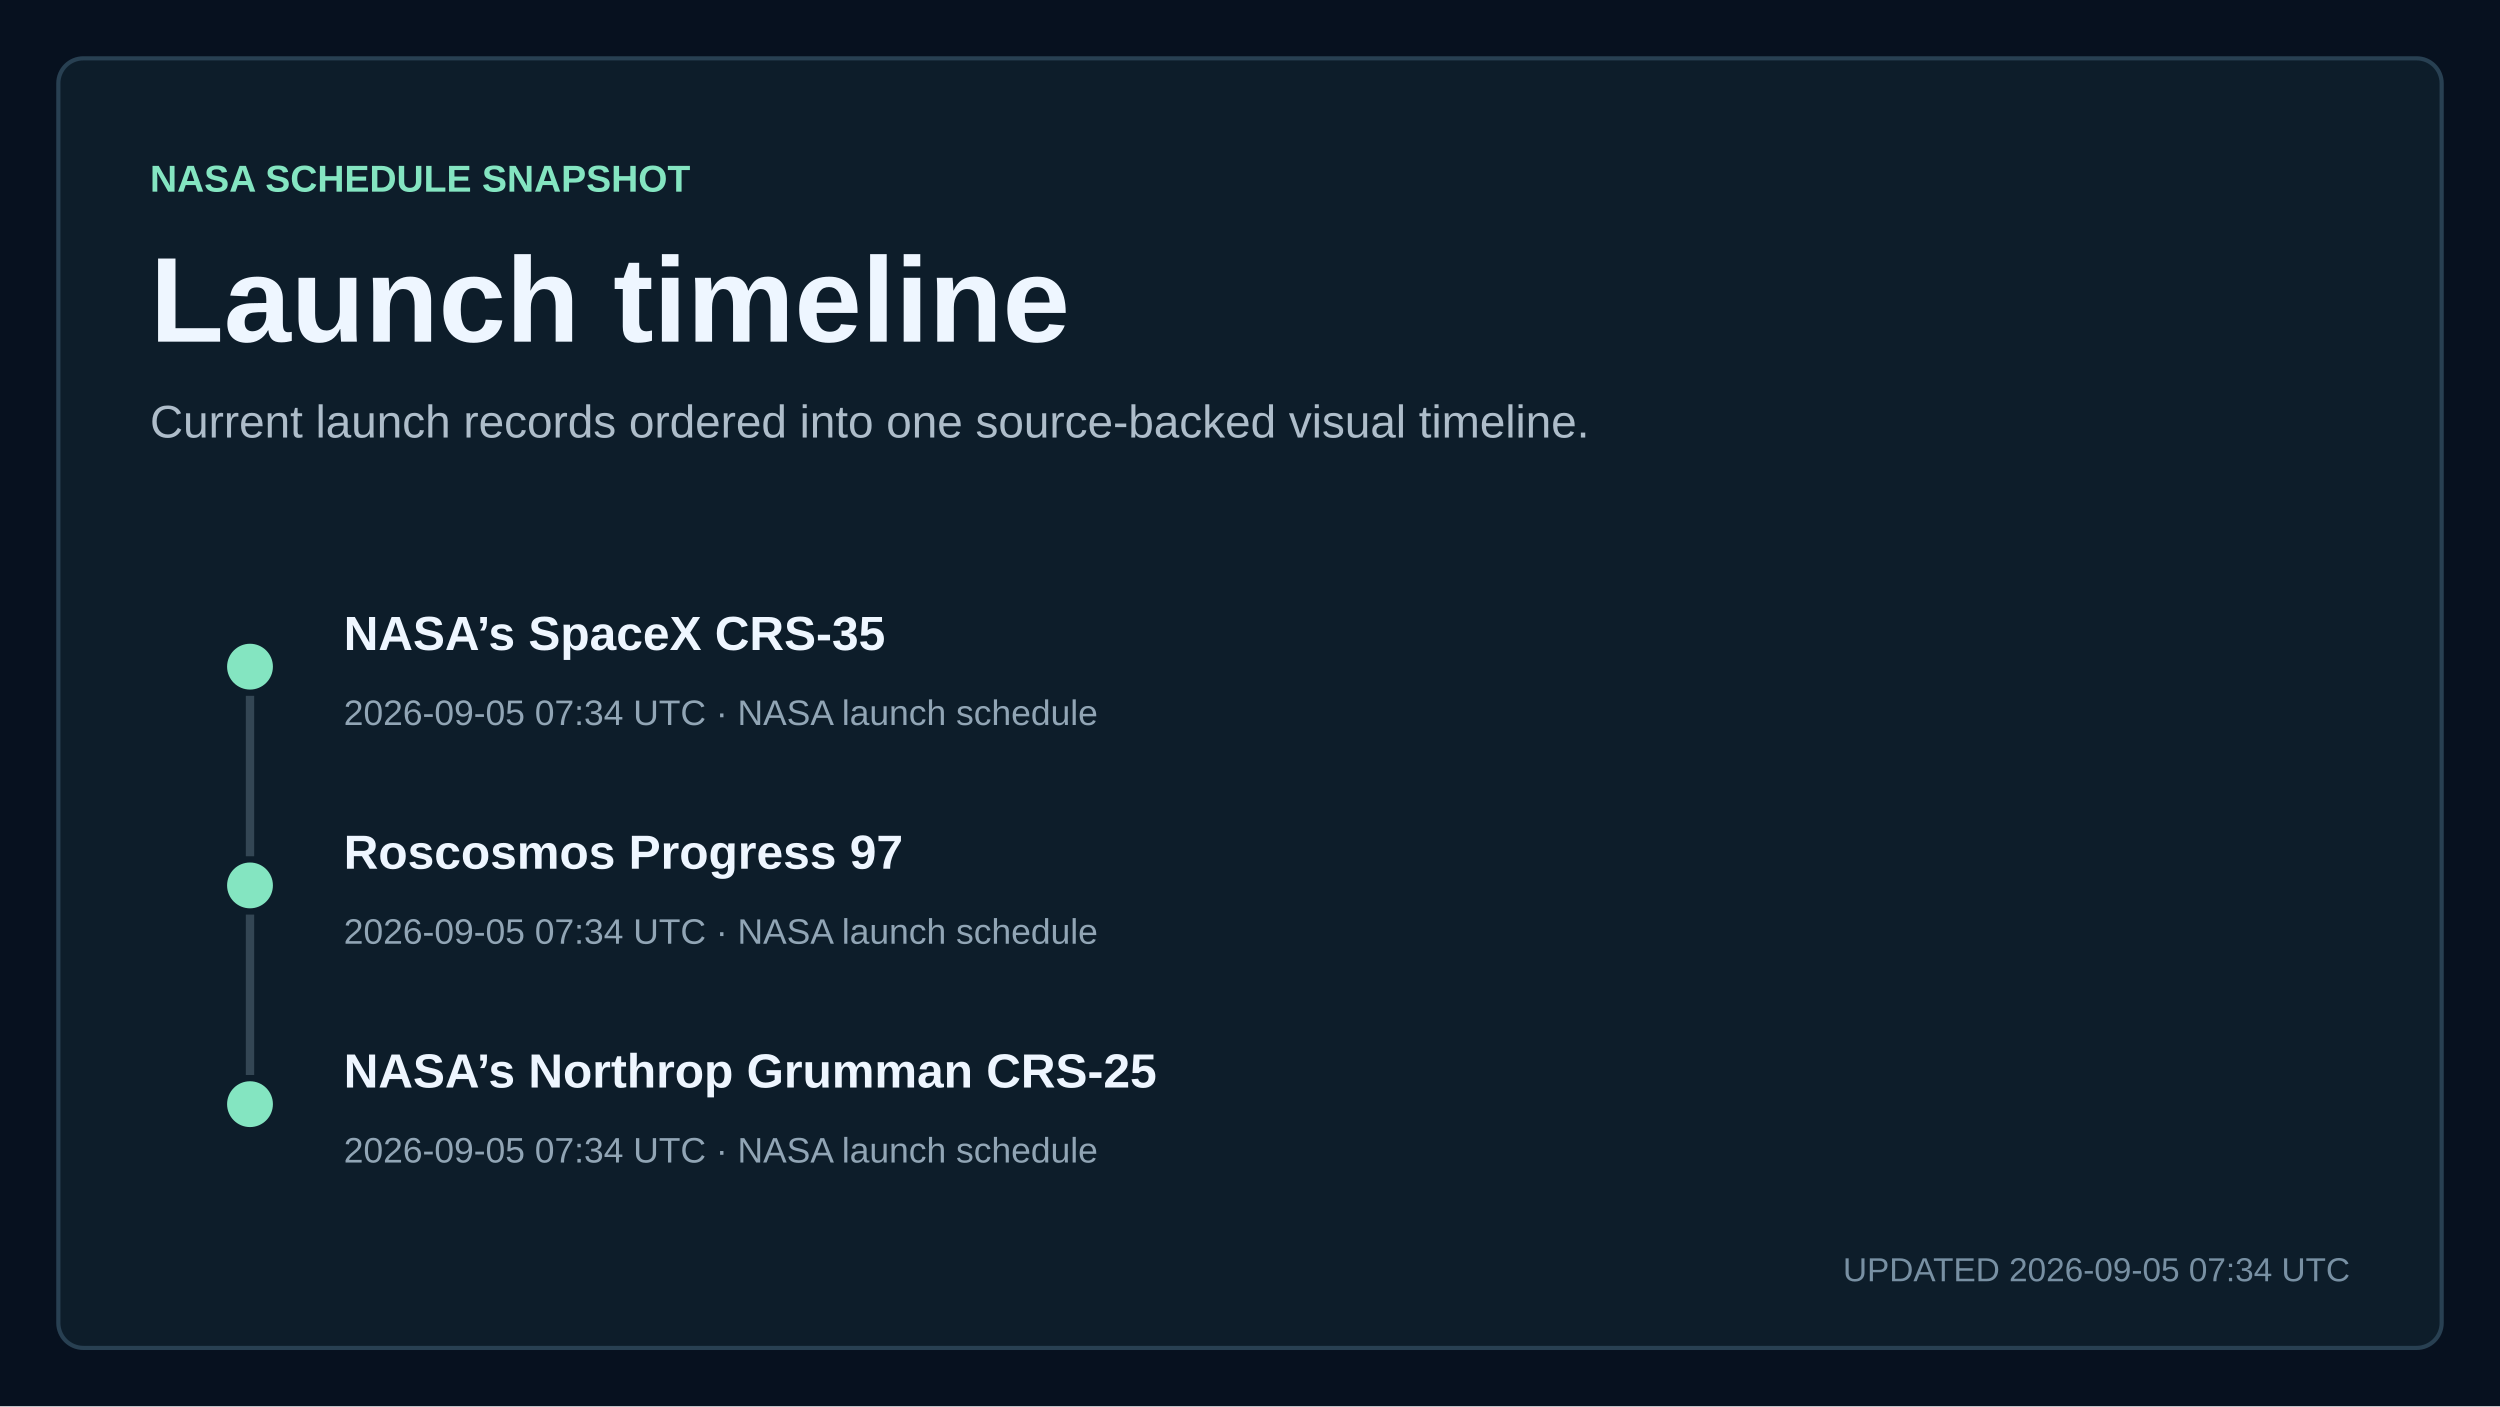
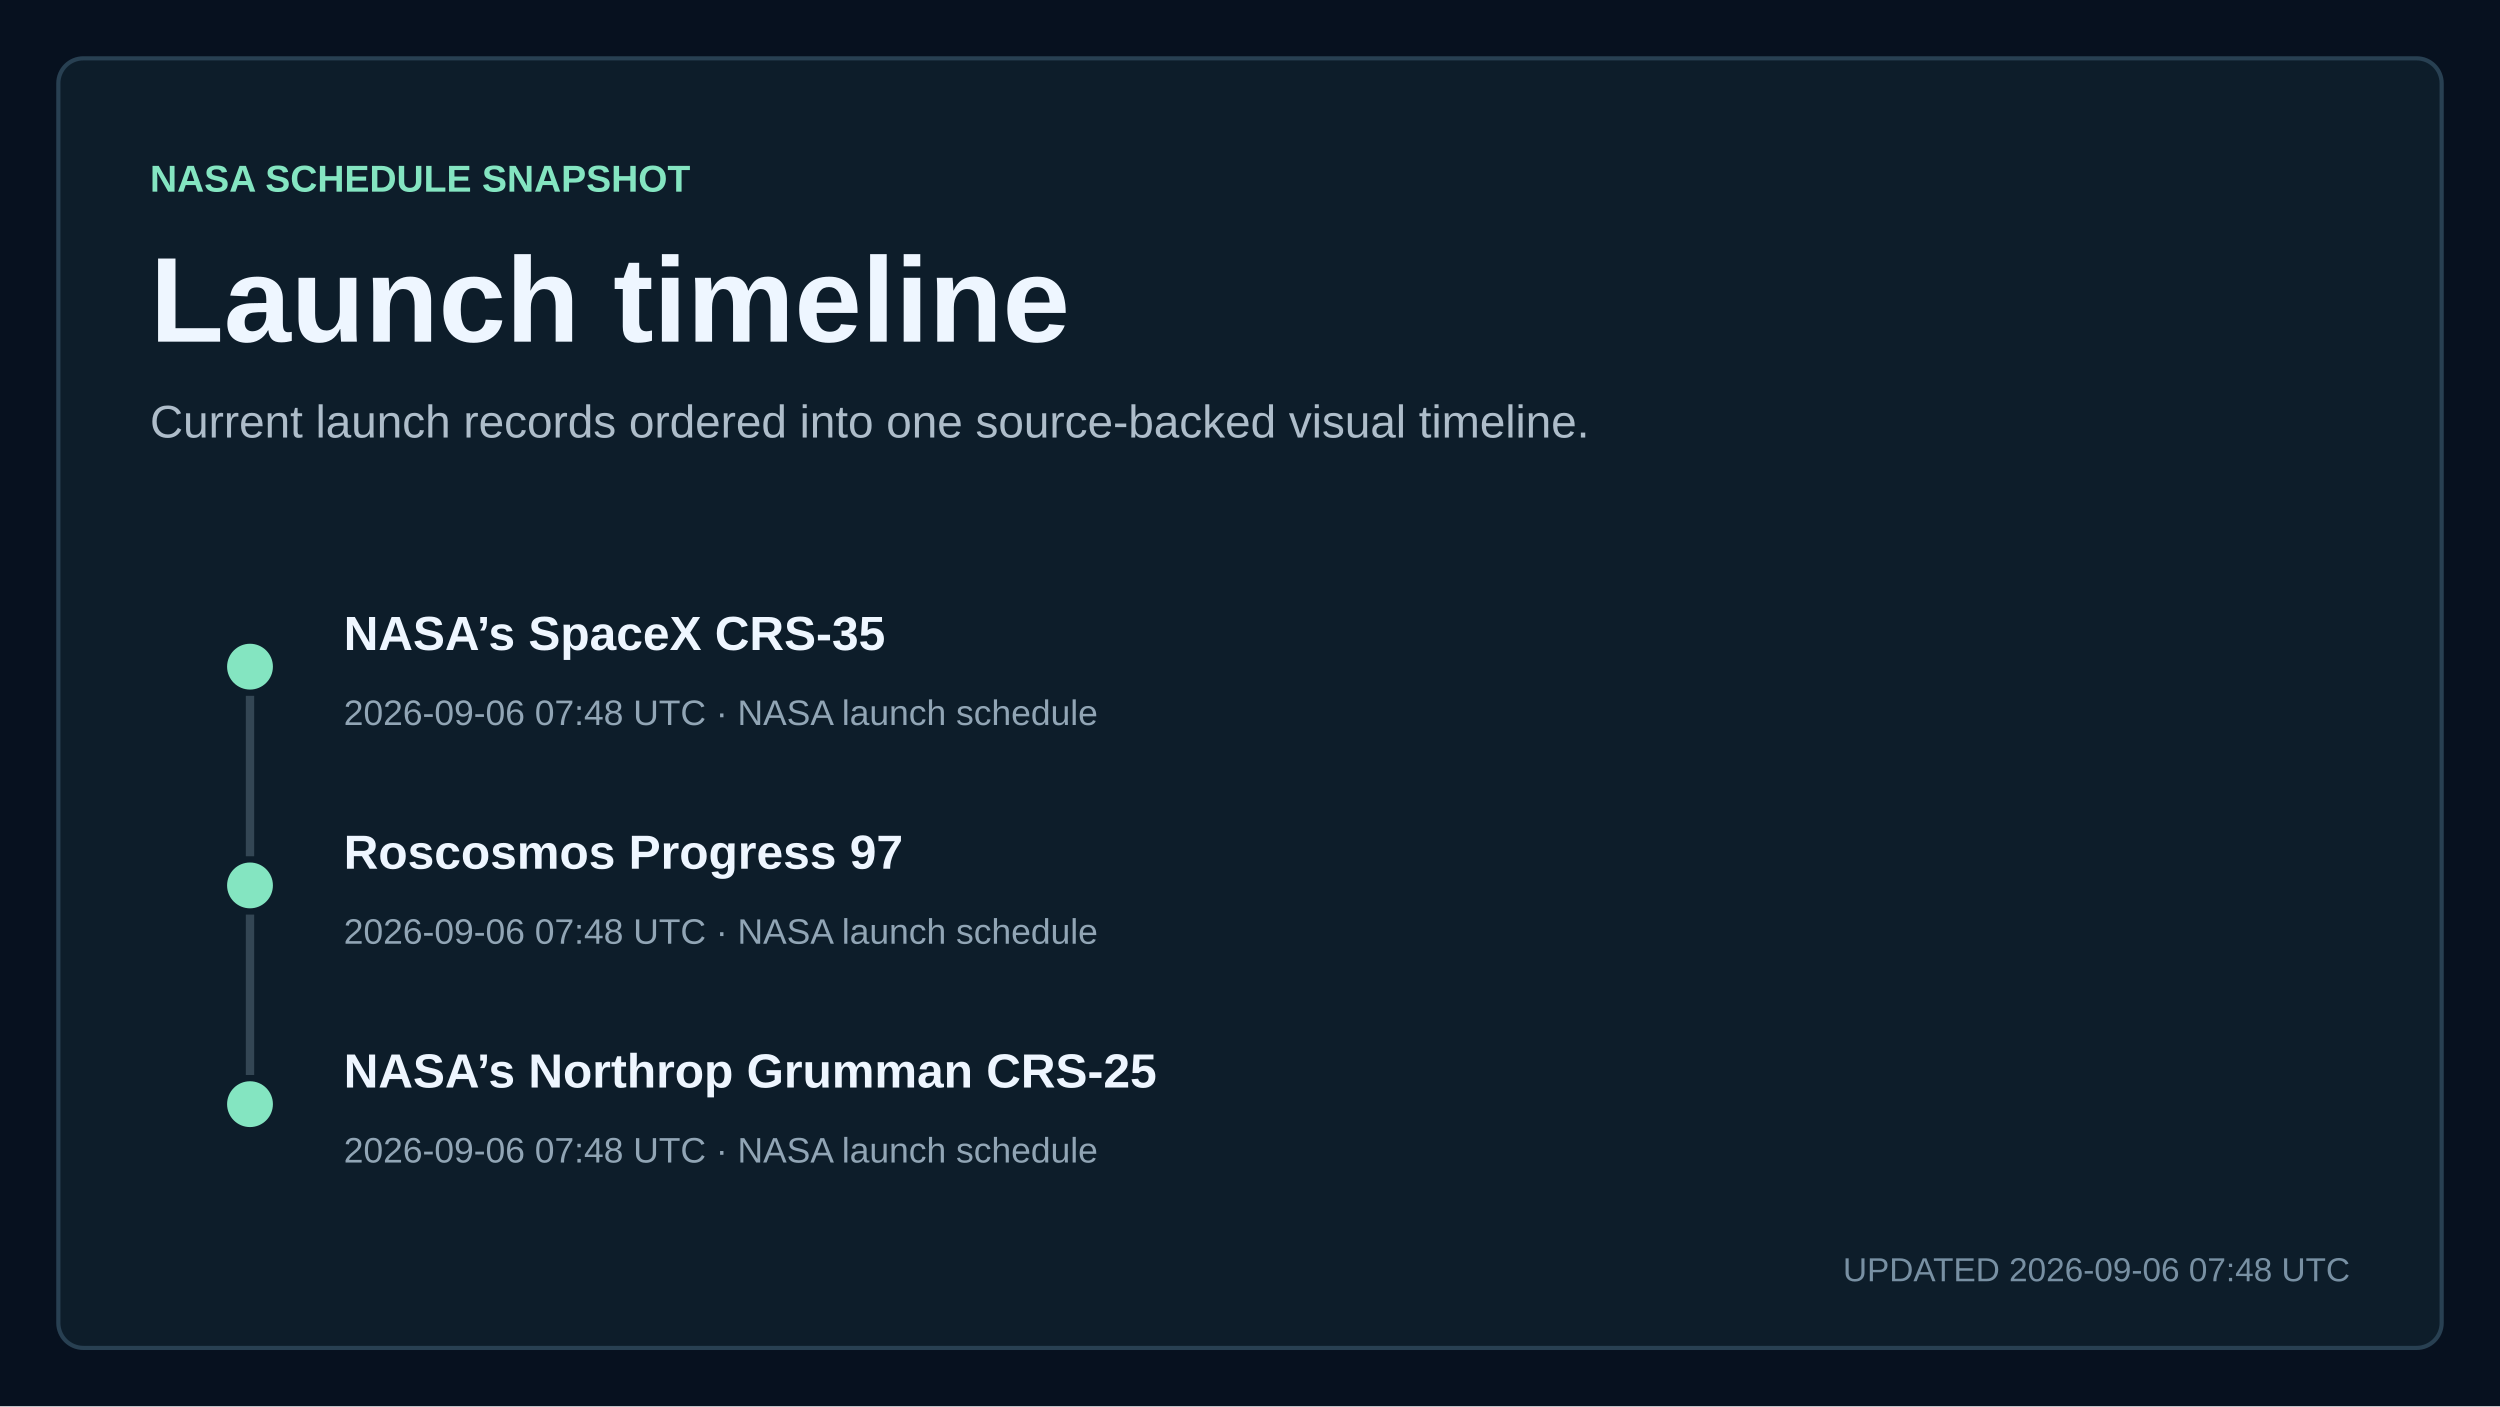
<svg xmlns="http://www.w3.org/2000/svg" width="1200" height="675" viewBox="0 0 1200 675" role="img" aria-labelledby="title description">
  <style>
    text { font-family: Arial, Helvetica, sans-serif; fill: #eef6ff; letter-spacing: 0; }
    .kicker { fill: #84e5c1; font-size: 18px; font-weight: 700; }
    .title { font-size: 58px; font-weight: 700; }
    .subtitle { fill: #aebdca; font-size: 22px; }
    .updated { fill: #7890a3; font-size: 16px; }
    .metric { font-size: 76px; font-weight: 700; }
    .metric-small { font-size: 27px; font-weight: 700; }
    .metric-label, .tick, .row-meta { fill: #91a5b5; font-size: 17px; }
    .row-title { font-size: 23px; font-weight: 700; }
  </style>
  <rect width="1200" height="675" fill="#07111f" />
  <rect x="28" y="28" width="1144" height="619" rx="12" fill="#0d1d2a" stroke="#284052" stroke-width="2" />
  <text x="72" y="92" class="kicker">NASA SCHEDULE SNAPSHOT</text>
  <text x="72" y="164" class="title">Launch timeline</text>
  <text x="72" y="210" class="subtitle">Current launch records ordered into one source-backed visual timeline.</text>
  <circle cx="120" cy="320" r="11" fill="#84e5c1" />
  <line x1="120" y1="334" x2="120" y2="411" stroke="#334654" stroke-width="4" />
  <text x="165" y="312" class="row-title">NASA’s SpaceX CRS-35</text>
-   <text x="165" y="348" class="row-meta">2026-09-05 07:34 UTC · NASA launch schedule</text>
+   <text x="165" y="348" class="row-meta">2026-09-06 07:48 UTC · NASA launch schedule</text>
  <circle cx="120" cy="425" r="11" fill="#84e5c1" />
  <line x1="120" y1="439" x2="120" y2="516" stroke="#334654" stroke-width="4" />
  <text x="165" y="417" class="row-title">Roscosmos Progress 97</text>
-   <text x="165" y="453" class="row-meta">2026-09-05 07:34 UTC · NASA launch schedule</text>
+   <text x="165" y="453" class="row-meta">2026-09-06 07:48 UTC · NASA launch schedule</text>
  <circle cx="120" cy="530" r="11" fill="#84e5c1" />
  <text x="165" y="522" class="row-title">NASA’s Northrop Grumman CRS-25</text>
-   <text x="165" y="558" class="row-meta">2026-09-05 07:34 UTC · NASA launch schedule</text>
-   <text x="1128" y="615" text-anchor="end" class="updated">UPDATED 2026-09-05 07:34 UTC</text>
+   <text x="165" y="558" class="row-meta">2026-09-06 07:48 UTC · NASA launch schedule</text>
+   <text x="1128" y="615" text-anchor="end" class="updated">UPDATED 2026-09-06 07:48 UTC</text>
</svg>
